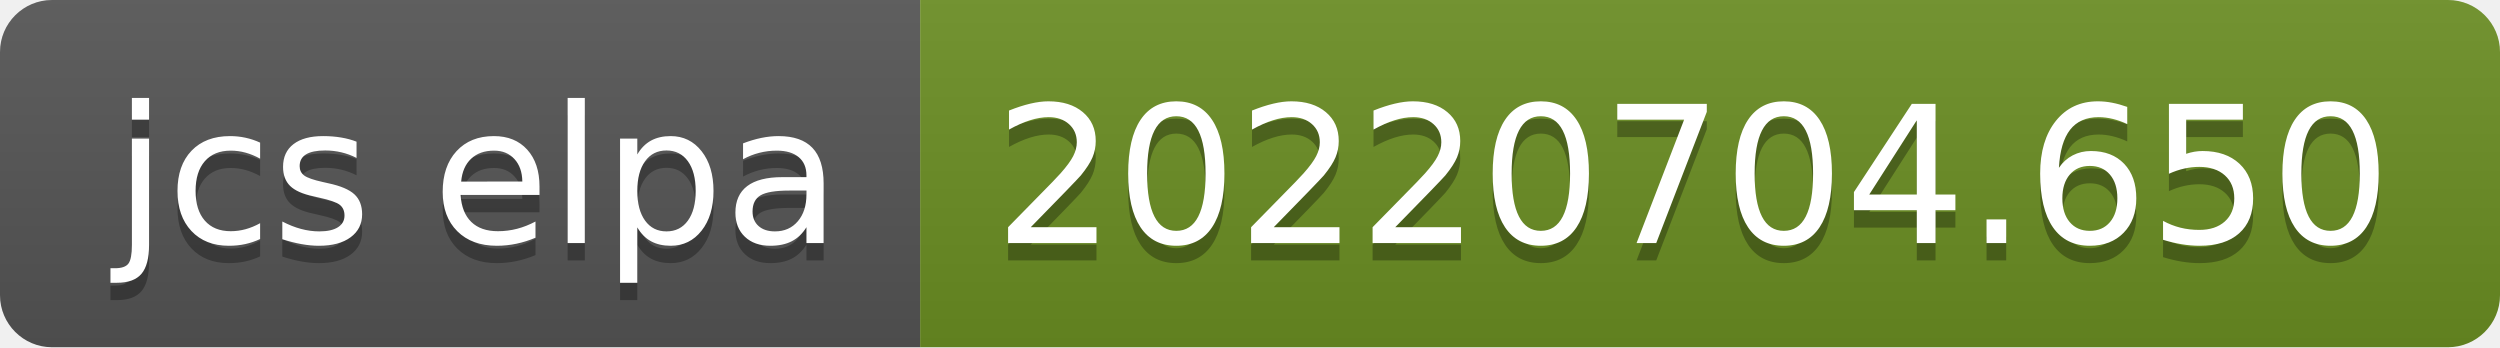
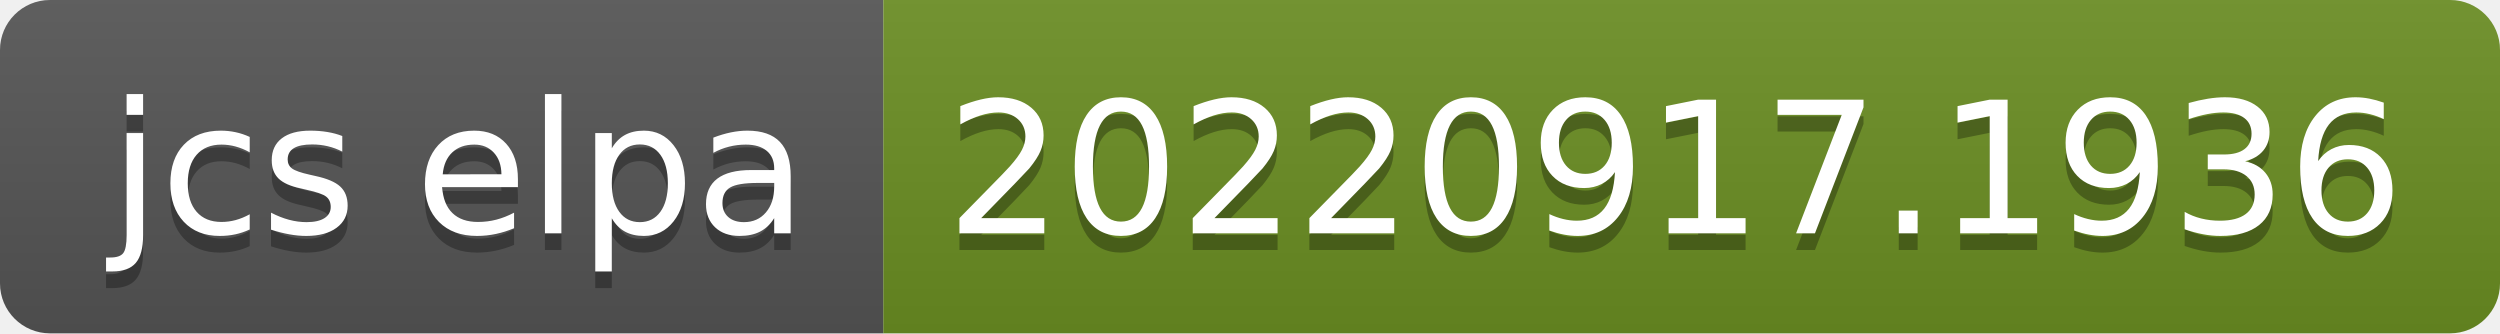
- <svg xmlns="http://www.w3.org/2000/svg" width="144" height="20" role="img" aria-label="jcs elpa: 20220704.650">
+ <svg xmlns="http://www.w3.org/2000/svg" width="150" height="20" role="img" aria-label="jcs elpa: 20220917.1936">
  <linearGradient id="s" x2="0" y2="100%">
    <stop offset="0" stop-color="#bbb" stop-opacity=".1" />
    <stop offset="1" stop-opacity=".1" />
  </linearGradient>
  <clipPath id="r">
-     <rect width="144" height="20" rx="3" fill="#fff" />
+     <rect width="150" height="20" rx="3" fill="#fff" />
  </clipPath>
  <g clip-path="url(#r)">
    <rect width="53" height="20" fill="#555" />
-     <rect x="53" width="91" height="20" fill="#6b8e23" />
-     <rect width="144" height="20" fill="url(#s)" />
+     <rect x="53" width="97" height="20" fill="#6b8e23" />
+     <rect width="150" height="20" fill="url(#s)" />
  </g>
  <g fill="#fff" text-anchor="middle" font-family="Verdana,Geneva,DejaVu Sans,sans-serif" text-rendering="geometricPrecision" font-size="110">
    <text aria-hidden="true" x="275" y="150" fill="#010101" fill-opacity=".3" transform="scale(.1)" textLength="430">jcs elpa</text>
    <text x="275" y="140" transform="scale(.1)" fill="#fff" textLength="430">jcs elpa</text>
-     <text aria-hidden="true" x="975" y="150" fill="#010101" fill-opacity=".3" transform="scale(.1)" textLength="810">20220704.650</text>
-     <text x="975" y="140" transform="scale(.1)" fill="#fff" textLength="810">20220704.650</text>
+     <text aria-hidden="true" x="1005" y="150" fill="#010101" fill-opacity=".3" transform="scale(.1)" textLength="870">20220917.1936</text>
+     <text x="1005" y="140" transform="scale(.1)" fill="#fff" textLength="870">20220917.1936</text>
  </g>
</svg>
